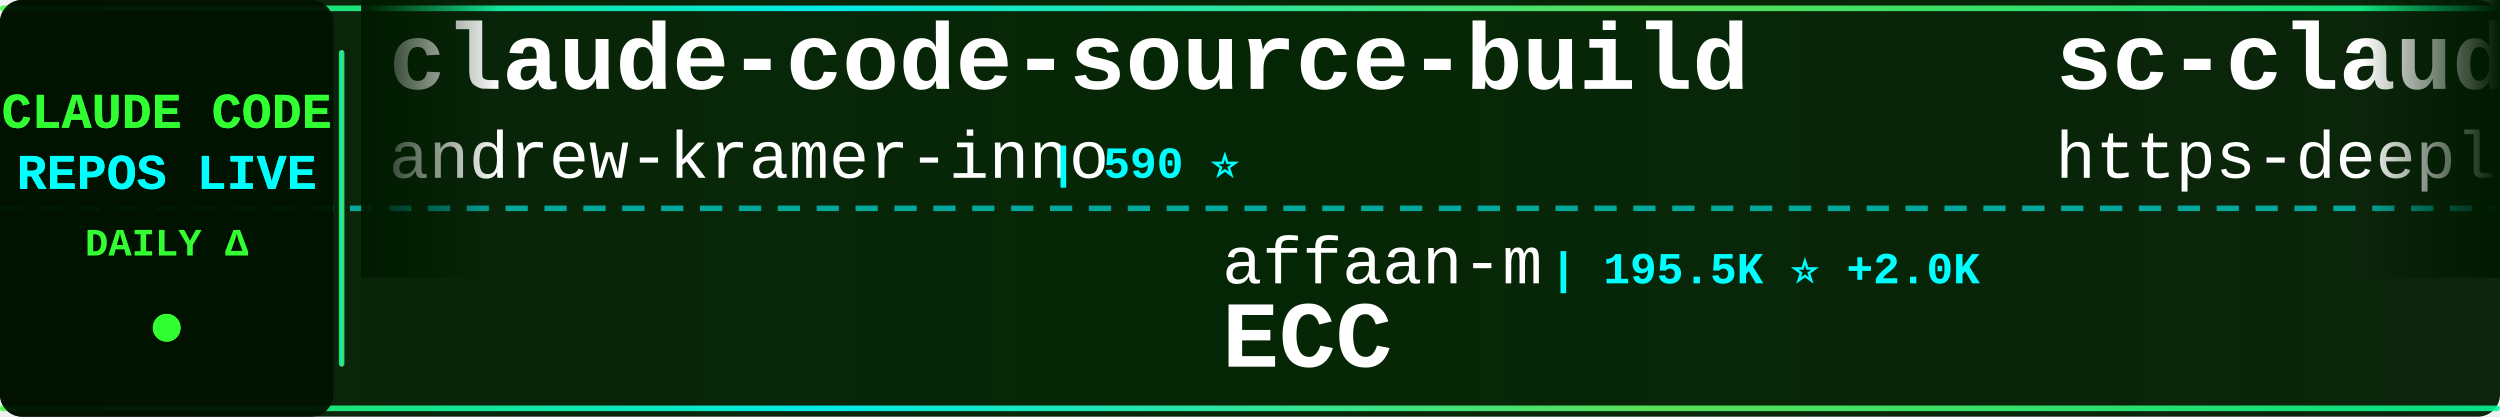
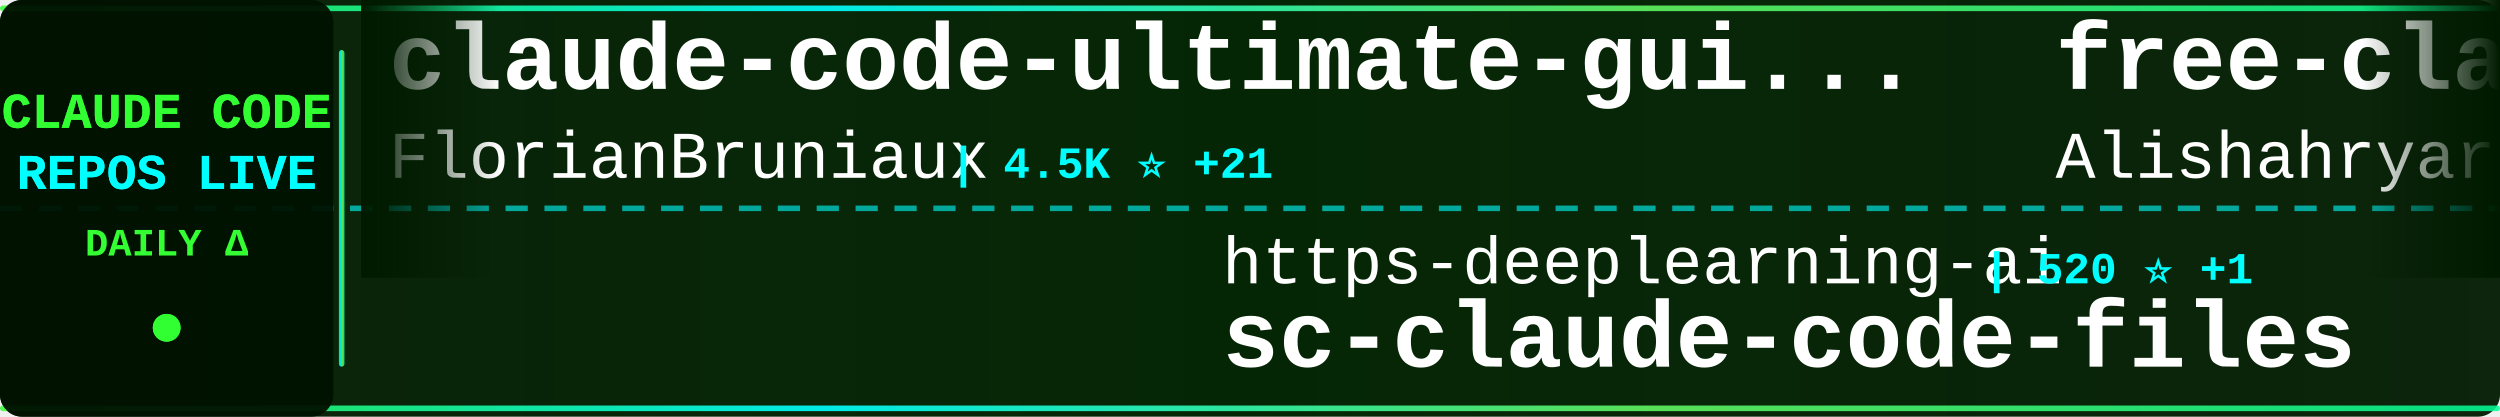
<svg xmlns="http://www.w3.org/2000/svg" width="900" height="150">
  <defs>
    <linearGradient id="tickerBg" x1="0%" y1="0%" x2="100%" y2="0%">
      <stop offset="0%" style="stop-color:#001a00;stop-opacity:0.95" />
      <stop offset="50%" style="stop-color:#002200;stop-opacity:0.98" />
      <stop offset="100%" style="stop-color:#001a00;stop-opacity:0.95" />
    </linearGradient>
    <linearGradient id="borderGrad" x1="0%" y1="0%" x2="100%" y2="0%">
      <stop offset="0%" style="stop-color:#33ff33;stop-opacity:0.85">
        <animate attributeName="stop-opacity" values="0.85;1;0.85" dur="2s" repeatCount="indefinite" />
      </stop>
      <stop offset="33%" style="stop-color:#00ffff;stop-opacity:0.9">
        <animate attributeName="stop-opacity" values="0.9;1;0.9" dur="2.2s" repeatCount="indefinite" />
      </stop>
      <stop offset="66%" style="stop-color:#66ff66;stop-opacity:0.85">
        <animate attributeName="stop-opacity" values="0.85;1;0.85" dur="1.8s" repeatCount="indefinite" />
      </stop>
      <stop offset="100%" style="stop-color:#00ff99;stop-opacity:0.85">
        <animate attributeName="stop-opacity" values="0.85;1;0.85" dur="2s" repeatCount="indefinite" />
      </stop>
    </linearGradient>
    <filter id="textGlow">
      <feGaussianBlur stdDeviation="0.1" result="coloredBlur" />
      <feMerge>
        <feMergeNode in="coloredBlur" />
        <feMergeNode in="SourceGraphic" />
      </feMerge>
    </filter>
    <filter id="metricGlow">
      <feGaussianBlur stdDeviation="0.2" result="coloredBlur" />
      <feMerge>
        <feMergeNode in="coloredBlur" />
        <feMergeNode in="SourceGraphic" />
      </feMerge>
    </filter>
    <linearGradient id="leftFade" x1="0%" y1="0%" x2="100%" y2="0%">
      <stop offset="0%" style="stop-color:#001a00;stop-opacity:1" />
      <stop offset="100%" style="stop-color:#001a00;stop-opacity:0" />
    </linearGradient>
    <linearGradient id="rightFade" x1="0%" y1="0%" x2="100%" y2="0%">
      <stop offset="0%" style="stop-color:#001a00;stop-opacity:0" />
      <stop offset="100%" style="stop-color:#001a00;stop-opacity:1" />
    </linearGradient>
  </defs>
  <rect width="900" height="150" fill="url(#tickerBg)" rx="8" />
  <rect x="0" y="2" width="900" height="2" fill="url(#borderGrad)" rx="1" />
  <rect x="0" y="146" width="900" height="2" fill="url(#borderGrad)" rx="1" />
  <line x1="0" y1="75" x2="900" y2="75" stroke="#00ffff" stroke-width="2" stroke-dasharray="8 6" opacity="0.6" />
  <rect x="0" y="0" width="120" height="150" fill="#001100" opacity="0.95" rx="8" />
  <text x="60" y="46" font-family="'Courier New', monospace" font-size="18" font-weight="bold" fill="#33ff33" text-anchor="middle" filter="url(#textGlow)">
    CLAUDE CODE
  </text>
  <text x="60" y="68" font-family="'Courier New', monospace" font-size="18" font-weight="bold" fill="#00ffff" text-anchor="middle" filter="url(#textGlow)">
    REPOS LIVE
  </text>
  <text x="60" y="92" font-family="'Courier New', monospace" font-size="14" font-weight="bold" fill="#33ff33" text-anchor="middle">
    DAILY Δ
  </text>
  <circle cx="60" cy="118" r="5" fill="#33ff33" filter="url(#metricGlow)">
    <animate attributeName="r" values="4;6;4" dur="1.5s" repeatCount="indefinite" />
    <animate attributeName="opacity" values="0.6;1;0.6" dur="1.5s" repeatCount="indefinite" />
  </circle>
  <rect x="122" y="18" width="2" height="114" fill="url(#borderGrad)" rx="1" />
  <clipPath id="tickerClip">
    <rect x="130" y="0" width="770" height="150" />
  </clipPath>
  <g clip-path="url(#tickerClip)">
    <g id="tickerItems">
      <animateTransform attributeName="transform" attributeType="XML" type="translate" from="0 0" to="-3000 0" dur="54s" repeatCount="indefinite" />
      <g transform="translate(0, 0)">
-         <text x="140" y="32" font-family="'Courier New', monospace" font-size="34" font-weight="bold" fill="#ffffff">claude-code-source-build</text>
-         <text x="140" y="64" font-family="'Courier New', monospace" font-size="24" font-weight="normal" fill="#ffffff" opacity="1.0">andrew-kramer-inno</text>
-         <text x="378" y="64" font-family="'Courier New', monospace" font-size="16" font-weight="bold" fill="#00ffff"> | 590 ⭐</text>
+         <text x="140" y="32" font-family="'Courier New', monospace" font-size="34" font-weight="bold" fill="#ffffff">claude-code-ultimate-gui...</text>
+         <text x="140" y="64" font-family="'Courier New', monospace" font-size="24" font-weight="normal" fill="#ffffff" opacity="1.0">FlorianBruniaux</text>
+         <text x="342" y="64" font-family="'Courier New', monospace" font-size="16" font-weight="bold" fill="#00ffff"> | 4.5K ⭐ +21</text>
      </g>
      <g transform="translate(300, 0)">
-         <text x="140" y="102" font-family="'Courier New', monospace" font-size="24" font-weight="normal" fill="#ffffff" opacity="1.0">affaan-m</text>
-         <text x="258" y="102" font-family="'Courier New', monospace" font-size="16" font-weight="bold" fill="#00ffff"> | 195.5K ⭐ +2.0K</text>
-         <text x="140" y="132" font-family="'Courier New', monospace" font-size="34" font-weight="bold" fill="#ffffff">ECC</text>
+         <text x="140" y="102" font-family="'Courier New', monospace" font-size="24" font-weight="normal" fill="#ffffff" opacity="1.0">https-deeplearning-ai</text>
+         <text x="414" y="102" font-family="'Courier New', monospace" font-size="16" font-weight="bold" fill="#00ffff"> | 520 ⭐ +1</text>
+         <text x="140" y="132" font-family="'Courier New', monospace" font-size="34" font-weight="bold" fill="#ffffff">sc-claude-code-files</text>
      </g>
      <g transform="translate(600, 0)">
-         <text x="140" y="32" font-family="'Courier New', monospace" font-size="34" font-weight="bold" fill="#ffffff">sc-claude-code-files</text>
-         <text x="140" y="64" font-family="'Courier New', monospace" font-size="24" font-weight="normal" fill="#ffffff" opacity="1.0">https-deeplearning-ai</text>
-         <text x="414" y="64" font-family="'Courier New', monospace" font-size="16" font-weight="bold" fill="#00ffff"> | 520 ⭐ +1</text>
+         <text x="140" y="32" font-family="'Courier New', monospace" font-size="34" font-weight="bold" fill="#ffffff">free-claude-code</text>
+         <text x="140" y="64" font-family="'Courier New', monospace" font-size="24" font-weight="normal" fill="#ffffff" opacity="1.0">Alishahryar1</text>
+         <text x="306" y="64" font-family="'Courier New', monospace" font-size="16" font-weight="bold" fill="#00ffff"> | 30.3K ⭐ +358</text>
      </g>
      <g transform="translate(900, 0)">
-         <text x="140" y="102" font-family="'Courier New', monospace" font-size="24" font-weight="normal" fill="#ffffff" opacity="1.0">Yuyz0112</text>
-         <text x="258" y="102" font-family="'Courier New', monospace" font-size="16" font-weight="bold" fill="#00ffff"> | 2.4K ⭐ +1</text>
-         <text x="140" y="132" font-family="'Courier New', monospace" font-size="34" font-weight="bold" fill="#ffffff">claude-code-reverse</text>
+         <text x="140" y="102" font-family="'Courier New', monospace" font-size="24" font-weight="normal" fill="#ffffff" opacity="1.0">777genius</text>
+         <text x="270" y="102" font-family="'Courier New', monospace" font-size="16" font-weight="bold" fill="#00ffff"> | 913 ⭐ +1</text>
+         <text x="140" y="132" font-family="'Courier New', monospace" font-size="34" font-weight="bold" fill="#ffffff">claude-code-source-code</text>
      </g>
      <g transform="translate(1200, 0)">
-         <text x="140" y="32" font-family="'Courier New', monospace" font-size="34" font-weight="bold" fill="#ffffff">claude-code-proxy</text>
-         <text x="140" y="64" font-family="'Courier New', monospace" font-size="24" font-weight="normal" fill="#ffffff" opacity="1.0">1rgs</text>
-         <text x="210" y="64" font-family="'Courier New', monospace" font-size="16" font-weight="bold" fill="#00ffff"> | 3.6K ⭐ +2</text>
+         <text x="140" y="32" font-family="'Courier New', monospace" font-size="34" font-weight="bold" fill="#ffffff">claude-code-source-code-...</text>
+         <text x="140" y="64" font-family="'Courier New', monospace" font-size="24" font-weight="normal" fill="#ffffff" opacity="1.0">ghuntley</text>
+         <text x="258" y="64" font-family="'Courier New', monospace" font-size="16" font-weight="bold" fill="#00ffff"> | 979 ⭐ +1</text>
      </g>
      <g transform="translate(1500, 0)">
-         <text x="140" y="102" font-family="'Courier New', monospace" font-size="24" font-weight="normal" fill="#ffffff" opacity="1.0">chauncygu</text>
-         <text x="270" y="102" font-family="'Courier New', monospace" font-size="16" font-weight="bold" fill="#00ffff"> | 2.5K ⭐ +9</text>
-         <text x="140" y="132" font-family="'Courier New', monospace" font-size="34" font-weight="bold" fill="#ffffff">collection-claude-code-s...</text>
-       </g>
-       <g transform="translate(1800, 0)">
-         <text x="140" y="32" font-family="'Courier New', monospace" font-size="34" font-weight="bold" fill="#ffffff">claude-code-source-code-...</text>
-         <text x="140" y="64" font-family="'Courier New', monospace" font-size="24" font-weight="normal" fill="#ffffff" opacity="1.0">ghuntley</text>
-         <text x="258" y="64" font-family="'Courier New', monospace" font-size="16" font-weight="bold" fill="#00ffff"> | 978 ⭐ +1</text>
-       </g>
-       <g transform="translate(2100, 0)">
-         <text x="140" y="102" font-family="'Courier New', monospace" font-size="24" font-weight="normal" fill="#ffffff" opacity="1.0">catlog22</text>
-         <text x="258" y="102" font-family="'Courier New', monospace" font-size="16" font-weight="bold" fill="#00ffff"> | 2.0K ⭐ +7</text>
-         <text x="140" y="132" font-family="'Courier New', monospace" font-size="34" font-weight="bold" fill="#ffffff">Claude-Code-Workflow</text>
-       </g>
-       <g transform="translate(2400, 0)">
-         <text x="140" y="32" font-family="'Courier New', monospace" font-size="34" font-weight="bold" fill="#ffffff">edmunds-claude-code</text>
-         <text x="140" y="64" font-family="'Courier New', monospace" font-size="24" font-weight="normal" fill="#ffffff" opacity="1.0">edmund-io</text>
-         <text x="270" y="64" font-family="'Courier New', monospace" font-size="16" font-weight="bold" fill="#00ffff"> | 1.4K ⭐ +1</text>
-       </g>
-       <g transform="translate(2700, 0)">
        <text x="140" y="102" font-family="'Courier New', monospace" font-size="24" font-weight="normal" fill="#ffffff" opacity="1.0">KPR111</text>
        <text x="234" y="102" font-family="'Courier New', monospace" font-size="16" font-weight="bold" fill="#00ffff"> | 18 ⭐</text>
        <text x="140" y="132" font-family="'Courier New', monospace" font-size="34" font-weight="bold" fill="#ffffff">Claude-Code</text>
      </g>
+       <g transform="translate(1800, 0)">
+         <text x="140" y="32" font-family="'Courier New', monospace" font-size="34" font-weight="bold" fill="#ffffff">claude-plugins-official</text>
+         <text x="140" y="64" font-family="'Courier New', monospace" font-size="24" font-weight="normal" fill="#ffffff" opacity="1.0">anthropics</text>
+         <text x="282" y="64" font-family="'Courier New', monospace" font-size="16" font-weight="bold" fill="#00ffff"> | 28.2K ⭐ +266</text>
+       </g>
+       <g transform="translate(2100, 0)">
+         <text x="140" y="102" font-family="'Courier New', monospace" font-size="24" font-weight="normal" fill="#ffffff" opacity="1.0">Cranot</text>
+         <text x="234" y="102" font-family="'Courier New', monospace" font-size="16" font-weight="bold" fill="#00ffff"> | 2.8K ⭐ +6</text>
+         <text x="140" y="132" font-family="'Courier New', monospace" font-size="34" font-weight="bold" fill="#ffffff">claude-code-guide</text>
+       </g>
+       <g transform="translate(2400, 0)">
+         <text x="140" y="32" font-family="'Courier New', monospace" font-size="34" font-weight="bold" fill="#ffffff">claude-code-source</text>
+         <text x="140" y="64" font-family="'Courier New', monospace" font-size="24" font-weight="normal" fill="#ffffff" opacity="1.0">AprilNEA</text>
+         <text x="258" y="64" font-family="'Courier New', monospace" font-size="16" font-weight="bold" fill="#00ffff"> | 384 ⭐</text>
+       </g>
+       <g transform="translate(2700, 0)">
+         <text x="140" y="102" font-family="'Courier New', monospace" font-size="24" font-weight="normal" fill="#ffffff" opacity="1.0">luyao618</text>
+         <text x="258" y="102" font-family="'Courier New', monospace" font-size="16" font-weight="bold" fill="#00ffff"> | 1.4K ⭐ +12</text>
+         <text x="140" y="132" font-family="'Courier New', monospace" font-size="34" font-weight="bold" fill="#ffffff">Claude-Code-Source-Study</text>
+       </g>
      <g transform="translate(3000, 0)">
-         <text x="140" y="32" font-family="'Courier New', monospace" font-size="34" font-weight="bold" fill="#ffffff">claude-code-source-build</text>
-         <text x="140" y="64" font-family="'Courier New', monospace" font-size="24" font-weight="normal" fill="#ffffff" opacity="1.0">andrew-kramer-inno</text>
-         <text x="378" y="64" font-family="'Courier New', monospace" font-size="16" font-weight="bold" fill="#00ffff"> | 590 ⭐</text>
+         <text x="140" y="32" font-family="'Courier New', monospace" font-size="34" font-weight="bold" fill="#ffffff">claude-code-ultimate-gui...</text>
+         <text x="140" y="64" font-family="'Courier New', monospace" font-size="24" font-weight="normal" fill="#ffffff" opacity="1.0">FlorianBruniaux</text>
+         <text x="342" y="64" font-family="'Courier New', monospace" font-size="16" font-weight="bold" fill="#00ffff"> | 4.5K ⭐ +21</text>
      </g>
      <g transform="translate(3300, 0)">
-         <text x="140" y="102" font-family="'Courier New', monospace" font-size="24" font-weight="normal" fill="#ffffff" opacity="1.0">affaan-m</text>
-         <text x="258" y="102" font-family="'Courier New', monospace" font-size="16" font-weight="bold" fill="#00ffff"> | 195.5K ⭐ +2.0K</text>
-         <text x="140" y="132" font-family="'Courier New', monospace" font-size="34" font-weight="bold" fill="#ffffff">ECC</text>
+         <text x="140" y="102" font-family="'Courier New', monospace" font-size="24" font-weight="normal" fill="#ffffff" opacity="1.0">https-deeplearning-ai</text>
+         <text x="414" y="102" font-family="'Courier New', monospace" font-size="16" font-weight="bold" fill="#00ffff"> | 520 ⭐ +1</text>
+         <text x="140" y="132" font-family="'Courier New', monospace" font-size="34" font-weight="bold" fill="#ffffff">sc-claude-code-files</text>
      </g>
      <g transform="translate(3600, 0)">
-         <text x="140" y="32" font-family="'Courier New', monospace" font-size="34" font-weight="bold" fill="#ffffff">sc-claude-code-files</text>
-         <text x="140" y="64" font-family="'Courier New', monospace" font-size="24" font-weight="normal" fill="#ffffff" opacity="1.0">https-deeplearning-ai</text>
-         <text x="414" y="64" font-family="'Courier New', monospace" font-size="16" font-weight="bold" fill="#00ffff"> | 520 ⭐ +1</text>
+         <text x="140" y="32" font-family="'Courier New', monospace" font-size="34" font-weight="bold" fill="#ffffff">free-claude-code</text>
+         <text x="140" y="64" font-family="'Courier New', monospace" font-size="24" font-weight="normal" fill="#ffffff" opacity="1.0">Alishahryar1</text>
+         <text x="306" y="64" font-family="'Courier New', monospace" font-size="16" font-weight="bold" fill="#00ffff"> | 30.3K ⭐ +358</text>
      </g>
      <g transform="translate(3900, 0)">
-         <text x="140" y="102" font-family="'Courier New', monospace" font-size="24" font-weight="normal" fill="#ffffff" opacity="1.0">Yuyz0112</text>
-         <text x="258" y="102" font-family="'Courier New', monospace" font-size="16" font-weight="bold" fill="#00ffff"> | 2.4K ⭐ +1</text>
-         <text x="140" y="132" font-family="'Courier New', monospace" font-size="34" font-weight="bold" fill="#ffffff">claude-code-reverse</text>
+         <text x="140" y="102" font-family="'Courier New', monospace" font-size="24" font-weight="normal" fill="#ffffff" opacity="1.0">777genius</text>
+         <text x="270" y="102" font-family="'Courier New', monospace" font-size="16" font-weight="bold" fill="#00ffff"> | 913 ⭐ +1</text>
+         <text x="140" y="132" font-family="'Courier New', monospace" font-size="34" font-weight="bold" fill="#ffffff">claude-code-source-code</text>
      </g>
    </g>
  </g>
  <rect x="130" y="0" width="50" height="100" fill="url(#leftFade)" />
  <rect x="850" y="0" width="50" height="100" fill="url(#rightFade)" />
</svg>
